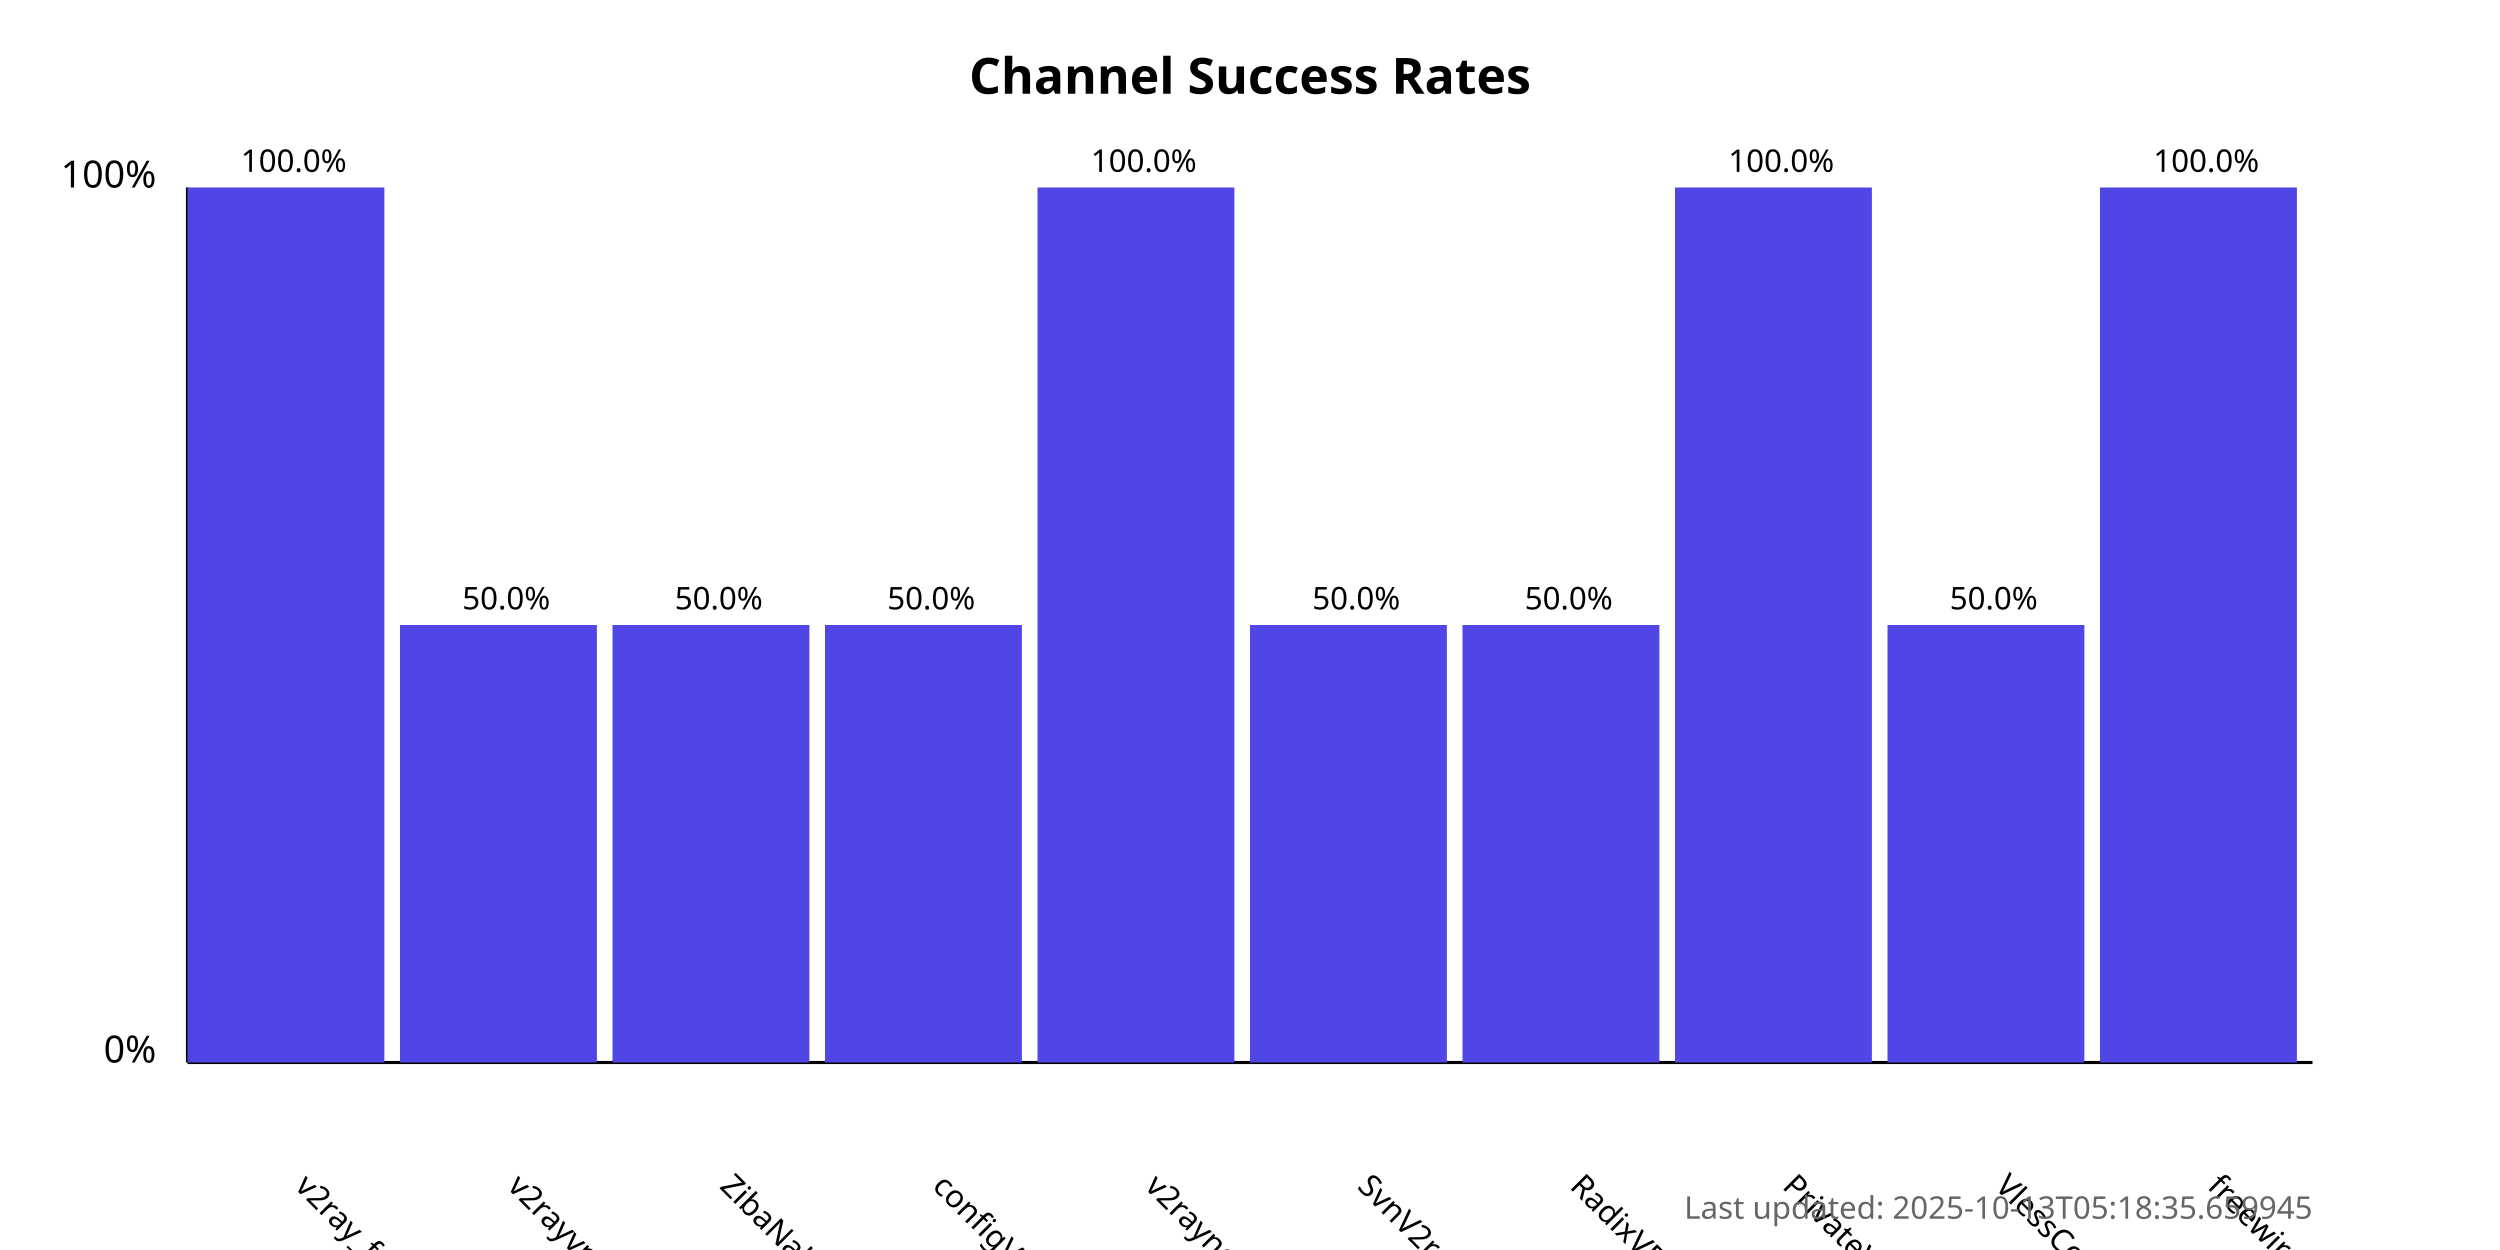
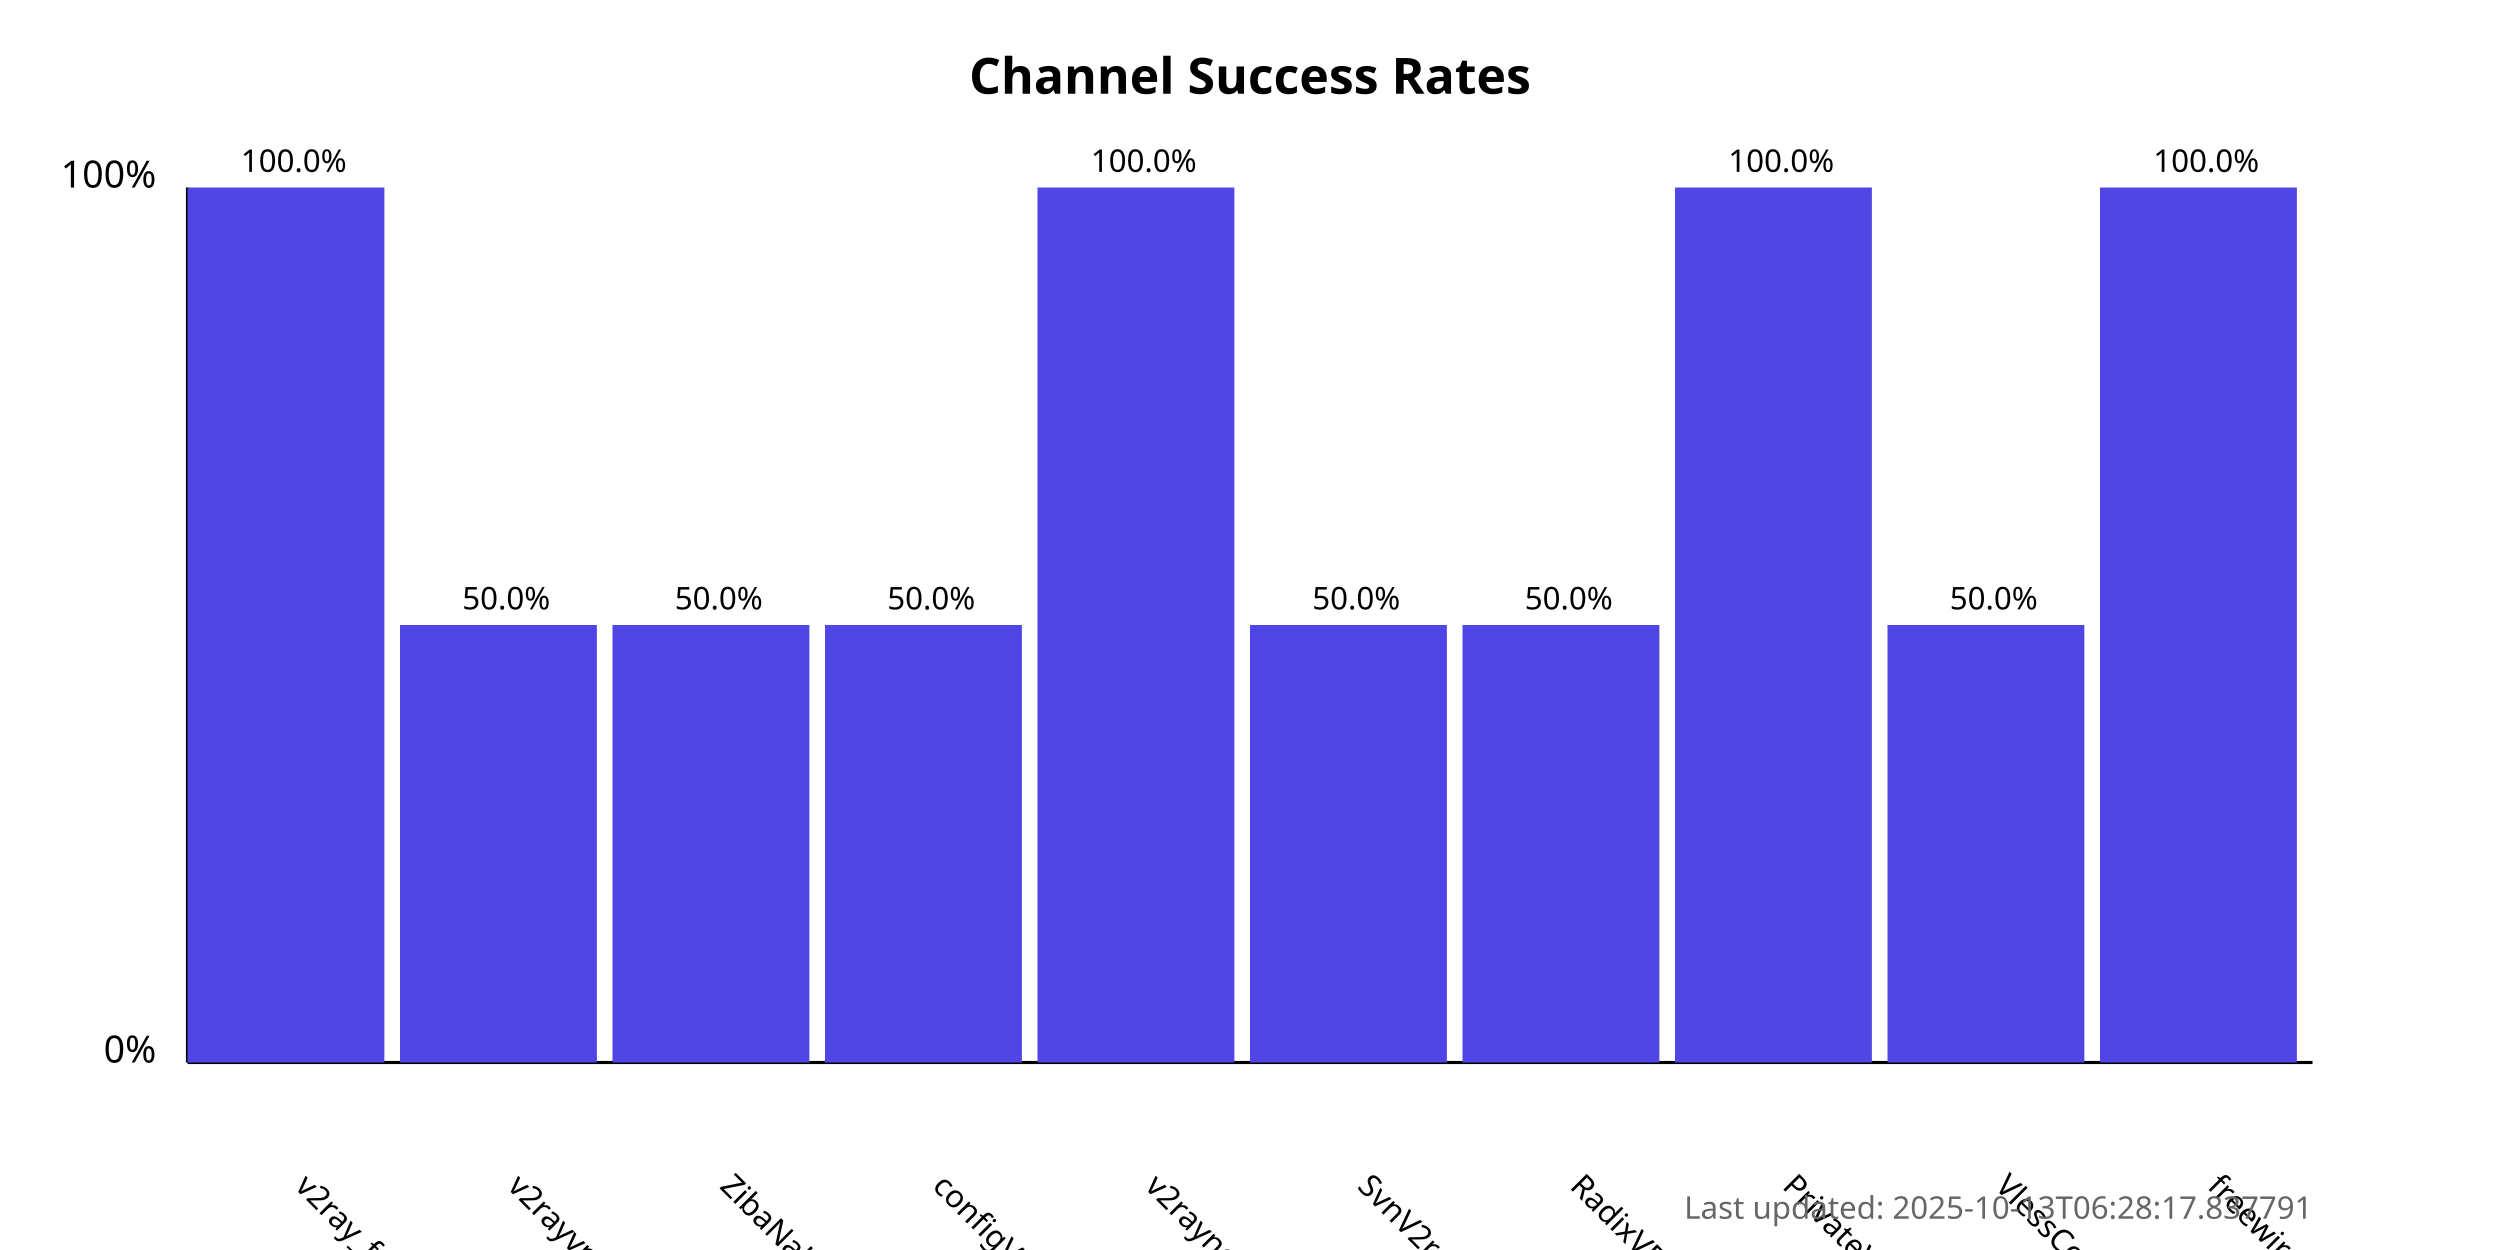
<svg xmlns="http://www.w3.org/2000/svg" width="800" height="400">
  <style>
            .chart-title { font: bold 16px sans-serif; }
            .axis-label { font: 12px sans-serif; }
            .tick-label { font: 10px sans-serif; }
            .bar { fill: #4f46e5; }
            .bar:hover { fill: #6366f1; }
            .timestamp { font: 10px sans-serif; fill: #666; }
        </style>
  <text x="400.0" y="30" text-anchor="middle" class="chart-title">
            Channel Success Rates
        </text>
  <line x1="60" y1="340" x2="60" y2="60" stroke="black" stroke-width="1" />
  <line x1="60" y1="340" x2="740" y2="340" stroke="black" stroke-width="1" />
  <text x="50" y="340" text-anchor="end" class="axis-label">0%</text>
  <text x="50" y="60" text-anchor="end" class="axis-label">100%</text>
  <g>
    <rect x="60" y="60.0" width="63.0" height="280.0" class="bar" />
    <text x="94.0" y="380" transform="rotate(45, 94.0, 380)" text-anchor="start" class="tick-label">
                v2ray_free_conf
            </text>
    <text x="94.0" y="55.0" text-anchor="middle" class="tick-label">
                100.0%
            </text>
  </g>
  <g>
    <rect x="128.0" y="200.0" width="63.0" height="140.0" class="bar" />
    <text x="162.0" y="380" transform="rotate(45, 162.0, 380)" text-anchor="start" class="tick-label">
                v2rayvpno
            </text>
    <text x="162.0" y="195.0" text-anchor="middle" class="tick-label">
                50.0%
            </text>
  </g>
  <g>
    <rect x="196.0" y="200.0" width="63.0" height="140.0" class="bar" />
    <text x="230.0" y="380" transform="rotate(45, 230.0, 380)" text-anchor="start" class="tick-label">
                ZibaNabz
            </text>
    <text x="230.0" y="195.0" text-anchor="middle" class="tick-label">
                50.0%
            </text>
  </g>
  <g>
    <rect x="264.0" y="200.0" width="63.0" height="140.0" class="bar" />
    <text x="298.0" y="380" transform="rotate(45, 298.0, 380)" text-anchor="start" class="tick-label">
                configV2rayForFree
            </text>
    <text x="298.0" y="195.0" text-anchor="middle" class="tick-label">
                50.0%
            </text>
  </g>
  <g>
    <rect x="332.0" y="60.0" width="63.0" height="280.0" class="bar" />
    <text x="366.0" y="380" transform="rotate(45, 366.0, 380)" text-anchor="start" class="tick-label">
                v2rayngvpn
            </text>
    <text x="366.0" y="55.0" text-anchor="middle" class="tick-label">
                100.0%
            </text>
  </g>
  <g>
    <rect x="400.0" y="200.0" width="63.0" height="140.0" class="bar" />
    <text x="434.0" y="380" transform="rotate(45, 434.0, 380)" text-anchor="start" class="tick-label">
                SvnV2ray
            </text>
    <text x="434.0" y="195.0" text-anchor="middle" class="tick-label">
                50.0%
            </text>
  </g>
  <g>
    <rect x="468.0" y="200.0" width="63.0" height="140.0" class="bar" />
    <text x="502.0" y="380" transform="rotate(45, 502.0, 380)" text-anchor="start" class="tick-label">
                RadixVPN
            </text>
    <text x="502.0" y="195.0" text-anchor="middle" class="tick-label">
                50.0%
            </text>
  </g>
  <g>
    <rect x="536.0" y="60.0" width="63.0" height="280.0" class="bar" />
    <text x="570.0" y="380" transform="rotate(45, 570.0, 380)" text-anchor="start" class="tick-label">
                PrivateVPNs
            </text>
    <text x="570.0" y="55.0" text-anchor="middle" class="tick-label">
                100.0%
            </text>
  </g>
  <g>
    <rect x="604.0" y="200.0" width="63.0" height="140.0" class="bar" />
    <text x="638.0" y="380" transform="rotate(45, 638.0, 380)" text-anchor="start" class="tick-label">
                VlessConfig
            </text>
    <text x="638.0" y="195.0" text-anchor="middle" class="tick-label">
                50.0%
            </text>
  </g>
  <g>
    <rect x="672.0" y="60.0" width="63.0" height="280.0" class="bar" />
    <text x="706.0" y="380" transform="rotate(45, 706.0, 380)" text-anchor="start" class="tick-label">
                freewireguard
            </text>
    <text x="706.0" y="55.0" text-anchor="middle" class="tick-label">
                100.0%
            </text>
  </g>
  <text x="740" y="390" text-anchor="end" class="timestamp">
-             Last updated: 2025-10-13T05:18:35.659945
+             Last updated: 2025-10-13T06:28:17.837791
        </text>
</svg>
